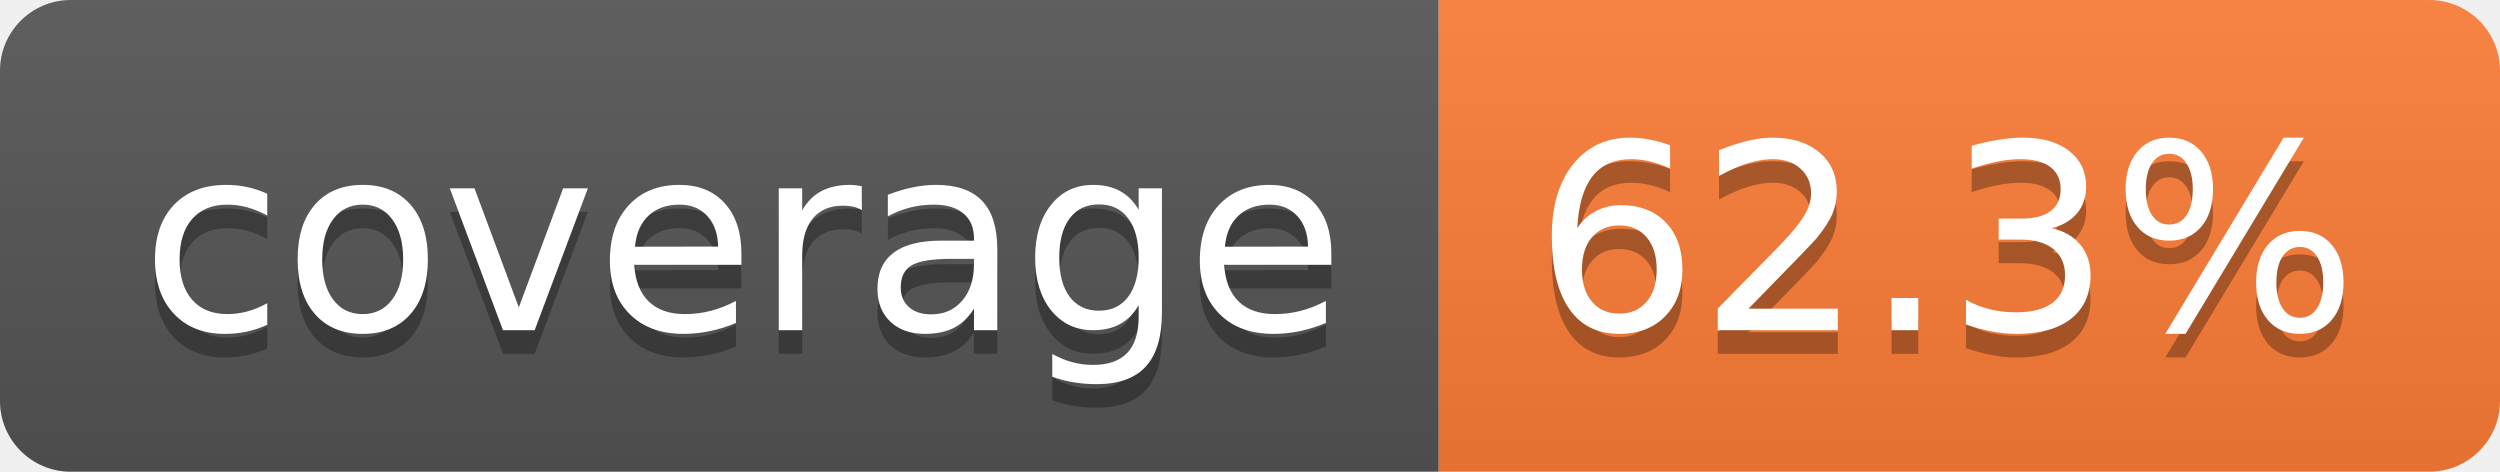
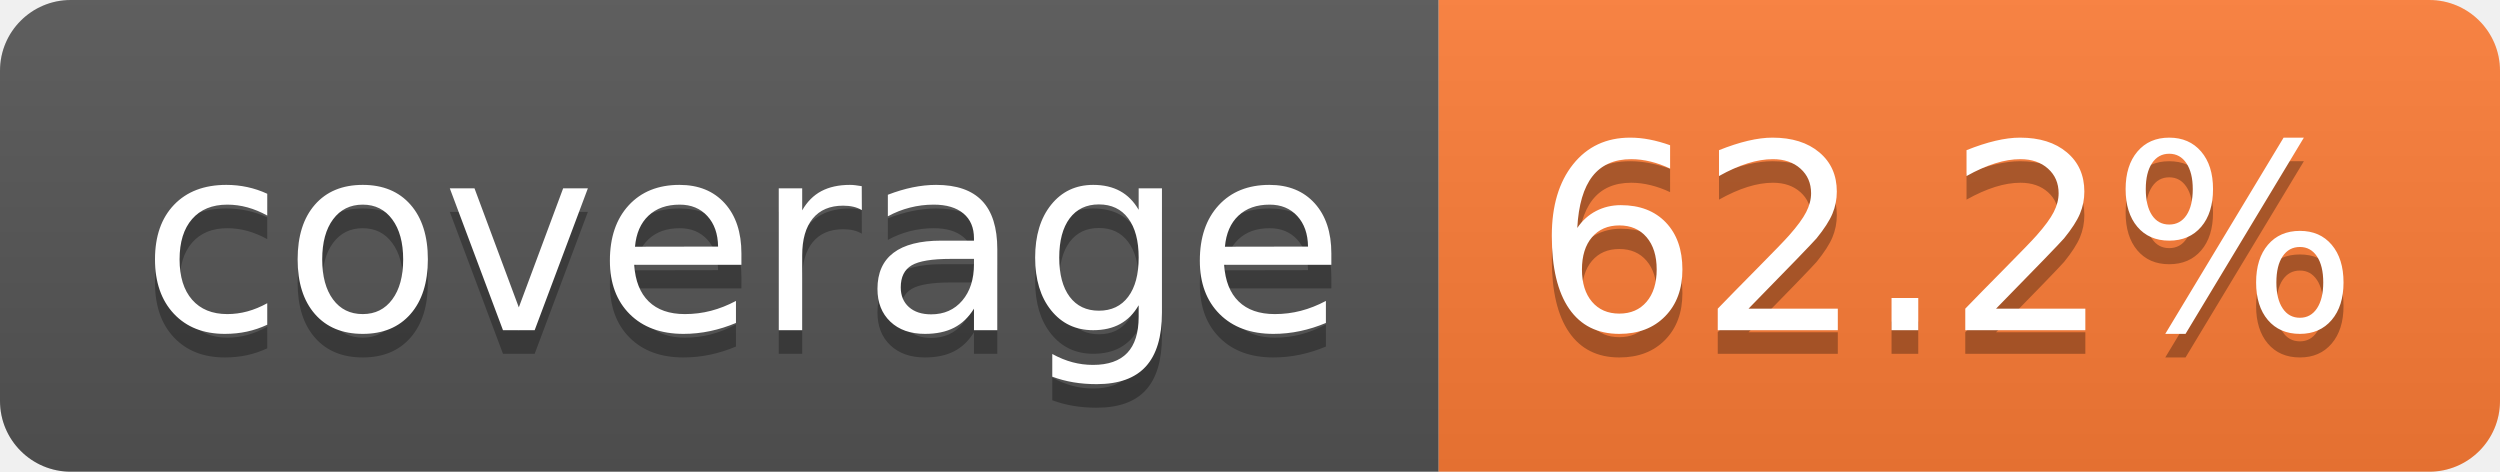
- <svg xmlns="http://www.w3.org/2000/svg" width="106" height="20" role="img" aria-label="coverage: 62.3%">
+ <svg xmlns="http://www.w3.org/2000/svg" width="106" height="20" role="img" aria-label="coverage: 62.2%">
  <linearGradient id="s" x2="0" y2="100%">
    <stop offset="0" stop-color="#bbb" stop-opacity=".1" />
    <stop offset="1" stop-opacity=".1" />
  </linearGradient>
  <clipPath id="r">
    <rect width="106" height="20" rx="3" fill="#fff" />
  </clipPath>
  <g clip-path="url(#r)">
    <rect width="61" height="20" fill="#555" />
    <rect x="61" width="45" height="20" fill="#fe7d37" />
    <rect width="106" height="20" fill="url(#s)" />
  </g>
  <g fill="#fff" text-anchor="middle" font-family="Verdana,Geneva,DejaVu Sans,sans-serif" text-rendering="geometricPrecision" font-size="110">
    <text aria-hidden="true" x="315" y="150" fill="#010101" fill-opacity=".3" transform="scale(.1)" textLength="510">coverage</text>
    <text x="315" y="140" transform="scale(.1)" fill="#fff" textLength="510">coverage</text>
-     <text aria-hidden="true" x="825" y="150" fill="#010101" fill-opacity=".3" transform="scale(.1)" textLength="350">62.3%</text>
-     <text x="825" y="140" transform="scale(.1)" fill="#fff" textLength="350">62.3%</text>
+     <text aria-hidden="true" x="825" y="150" fill="#010101" fill-opacity=".3" transform="scale(.1)" textLength="350">62.2%</text>
+     <text x="825" y="140" transform="scale(.1)" fill="#fff" textLength="350">62.2%</text>
  </g>
</svg>
